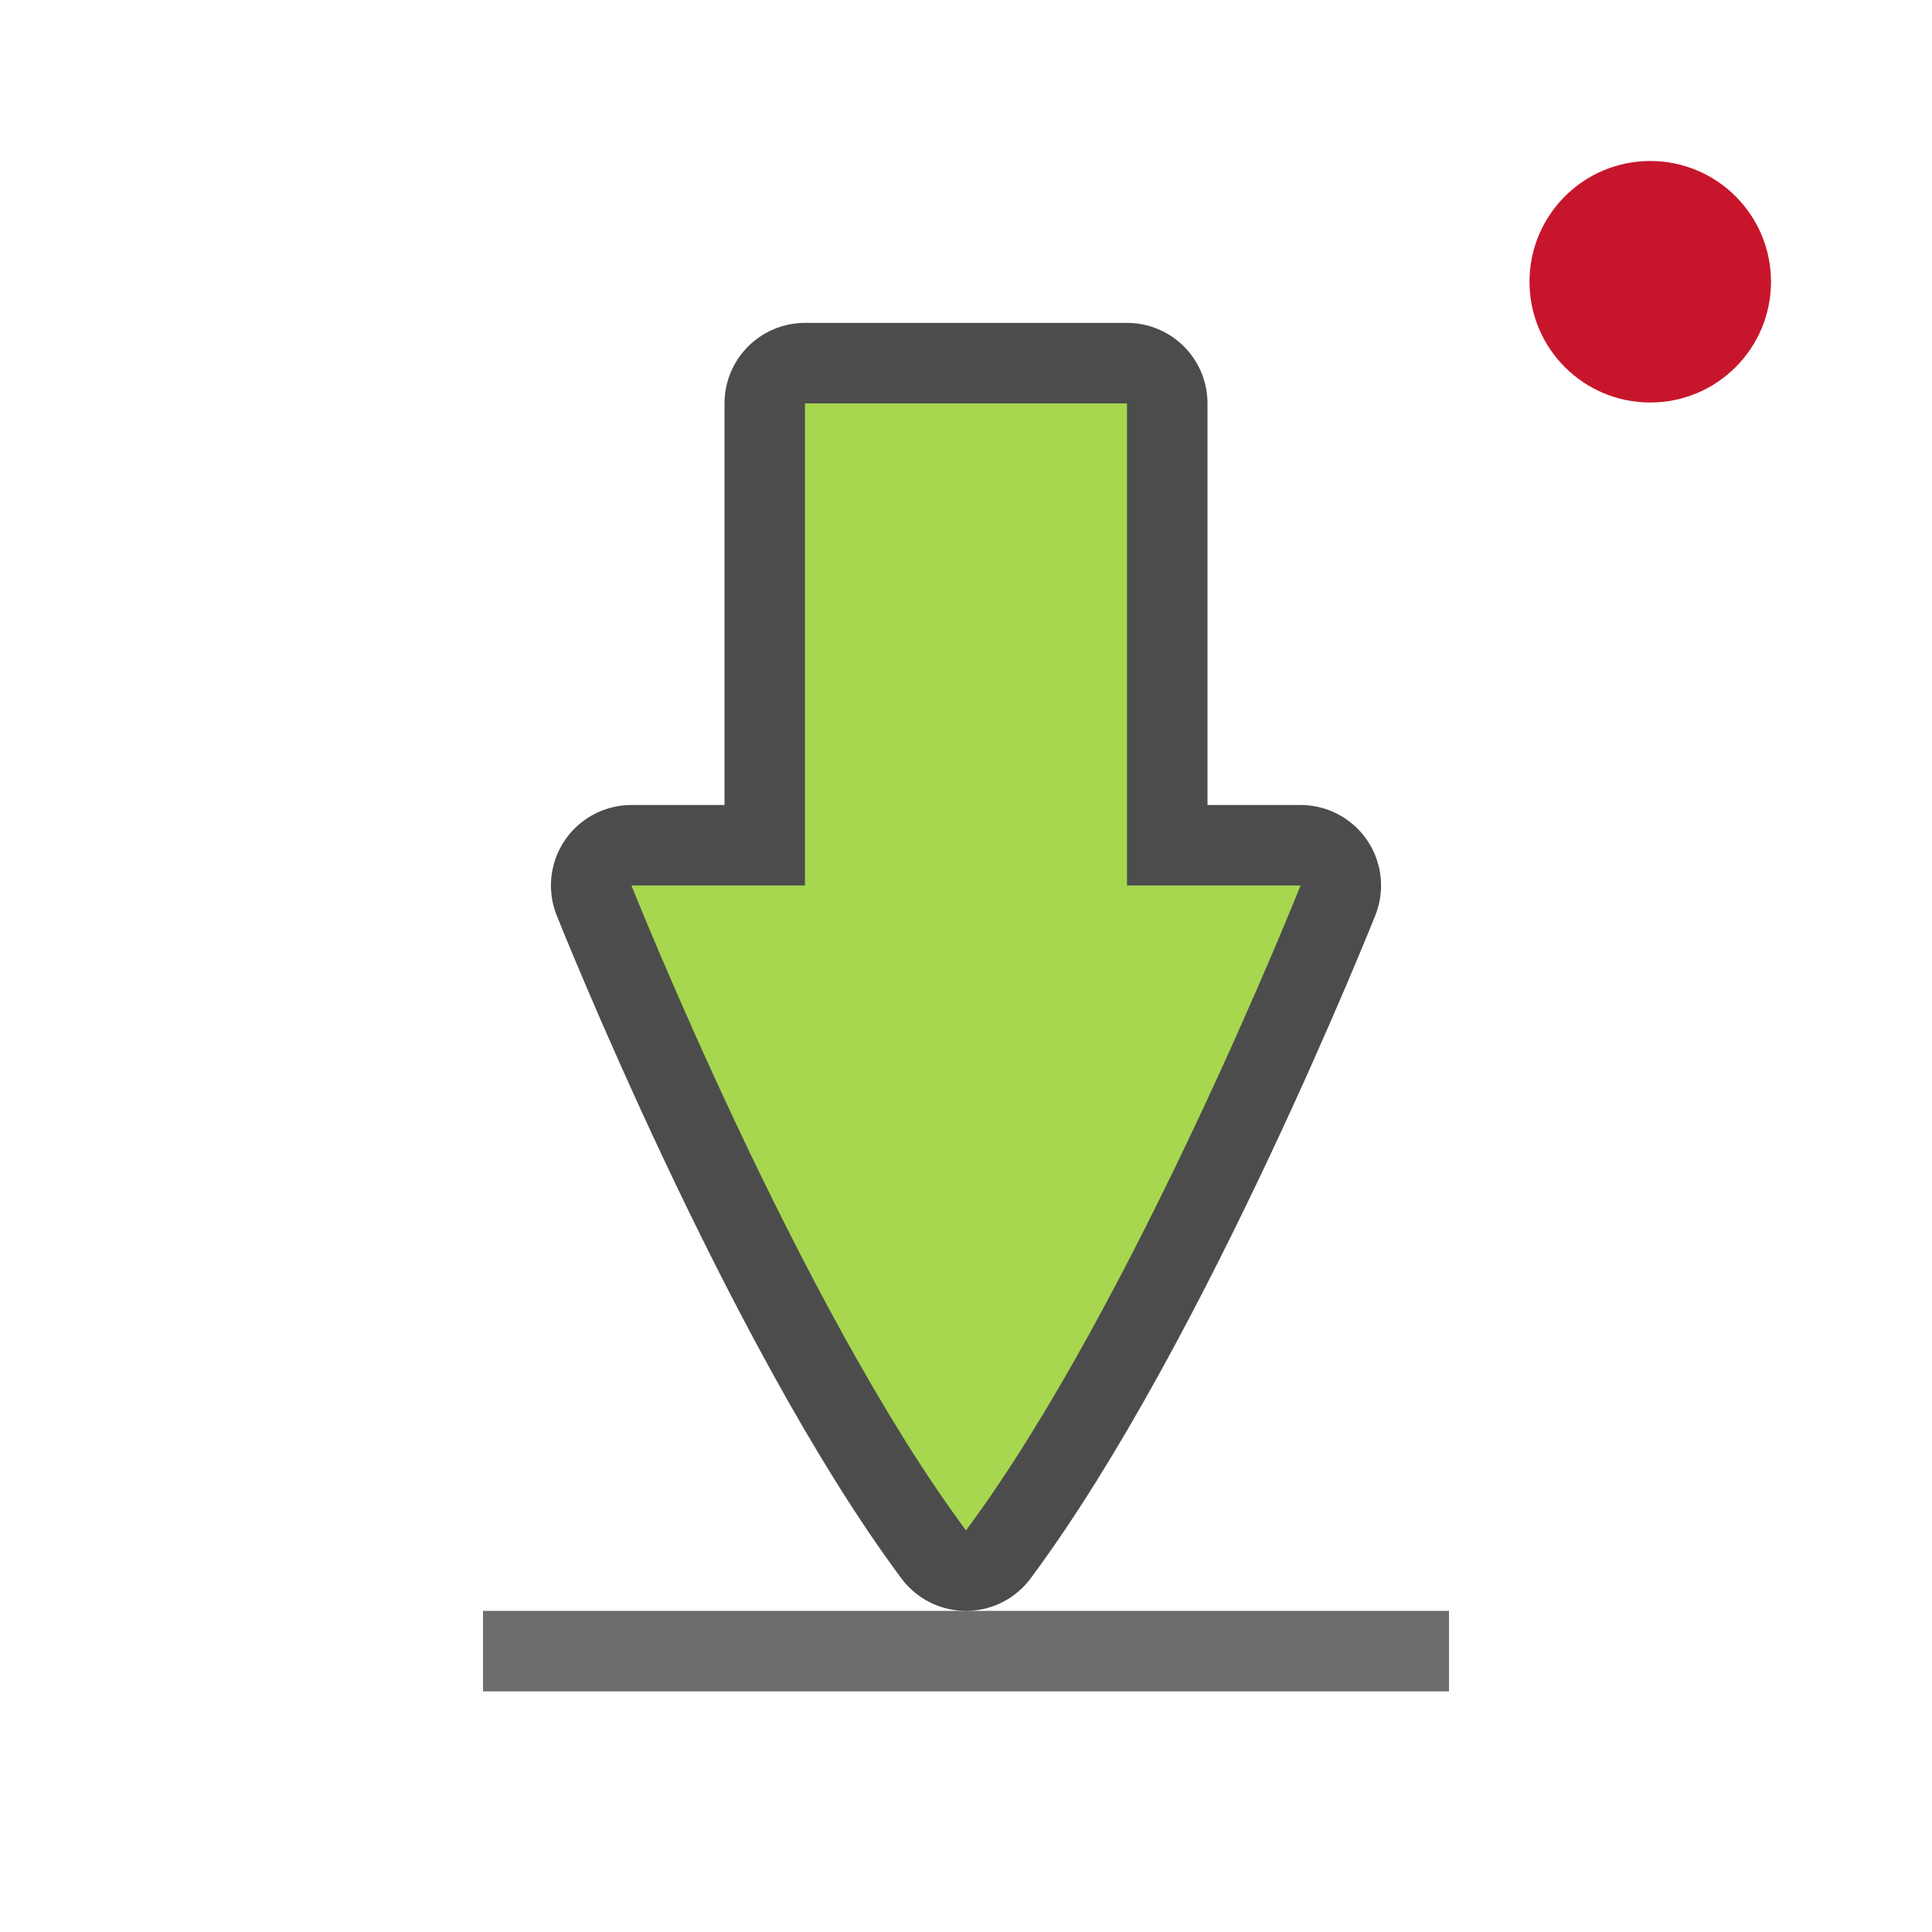
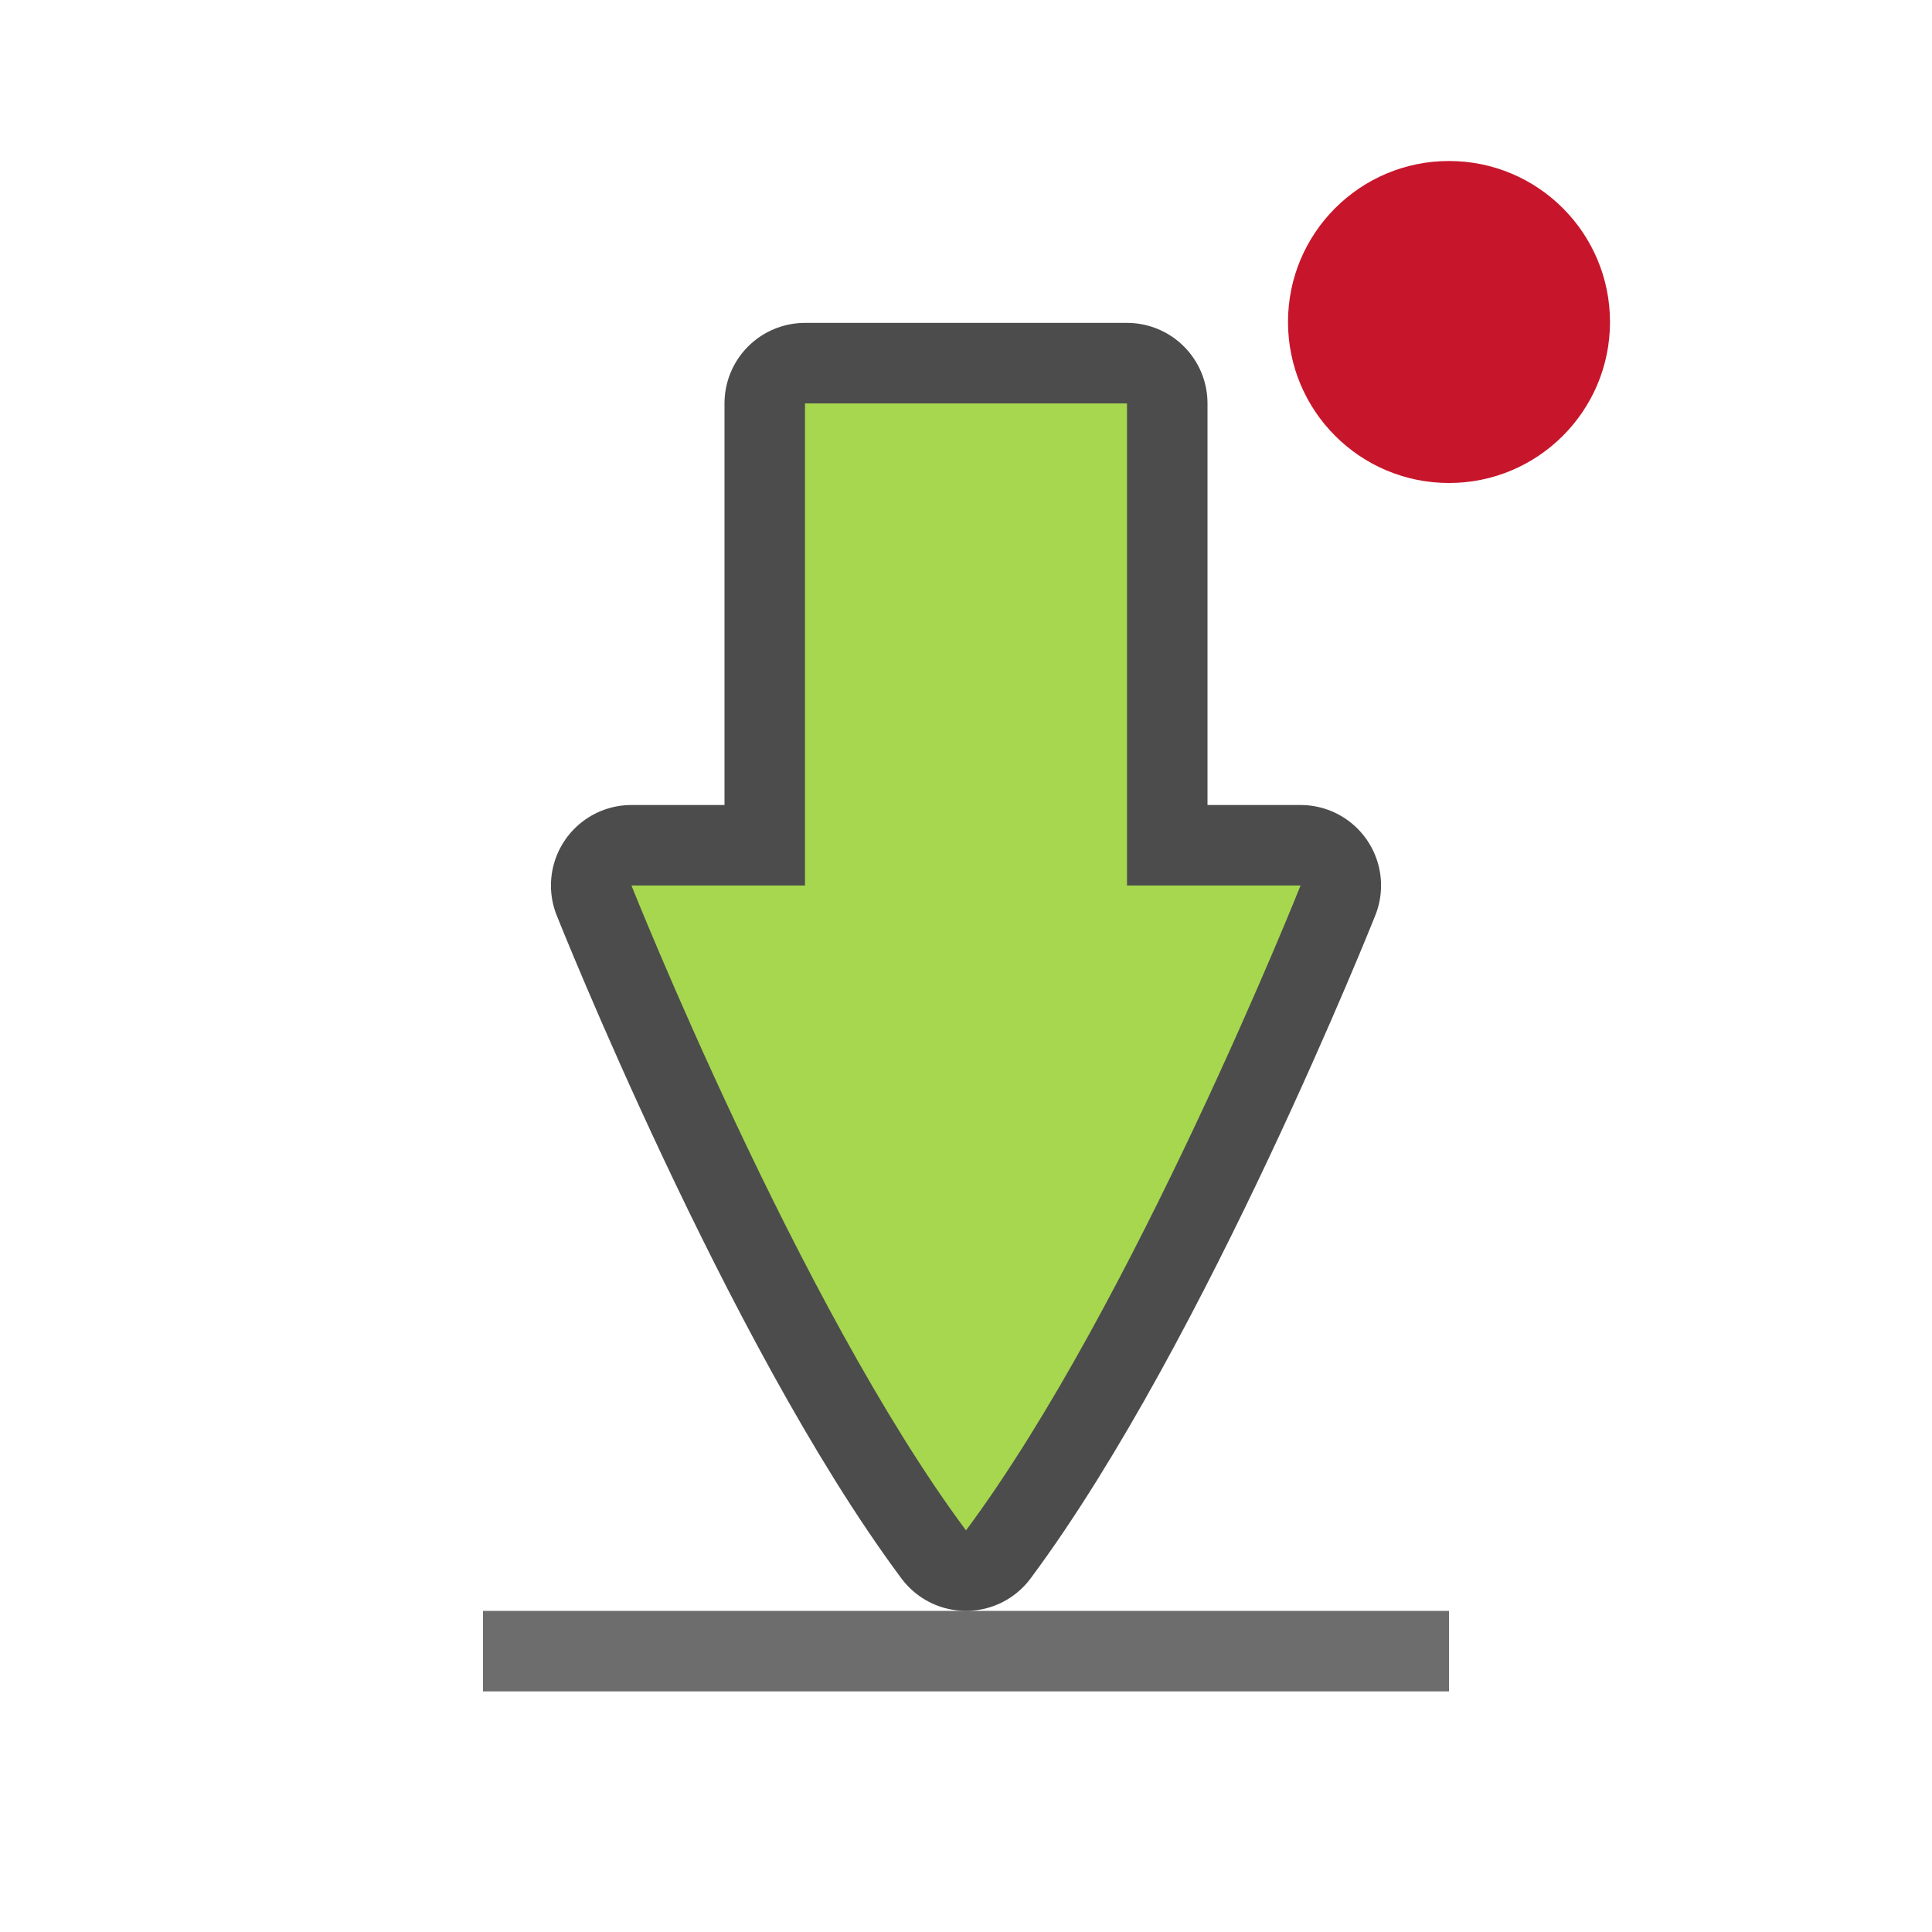
<svg xmlns="http://www.w3.org/2000/svg" height="24" width="24" version="1.1" id="svg6">
  <defs id="defs10" />
-   <circle style="opacity:1;fill:#c7162b;fill-opacity:1;fill-rule:nonzero;stroke:none;stroke-width:0;stroke-linecap:round;stroke-linejoin:round;stroke-miterlimit:4;stroke-dasharray:none;stroke-dashoffset:0;stroke-opacity:1" id="path873" cx="20.5" cy="3.5" r="1.5" />
+   <ellipse style="opacity:1;fill:#c7162b;fill-opacity:1;fill-rule:nonzero;stroke:none;stroke-width:0;stroke-linecap:round;stroke-linejoin:round;stroke-miterlimit:4;stroke-dasharray:none;stroke-dashoffset:0;stroke-opacity:1" id="path873" cx="18" cy="4" rx="2" ry="2" />
  <rect style="opacity:1;vector-effect:none;fill:#6d6d6d;fill-opacity:1;stroke:none;stroke-width:0.302;stroke-linecap:round;stroke-linejoin:miter;stroke-miterlimit:4;stroke-dasharray:none;stroke-dashoffset:0;stroke-opacity:1" id="rect4549" width="12" height="1" x="6" y="20.011" />
  <path style="opacity:0.7;vector-effect:none;fill:#000000;fill-opacity:1;stroke:#000000;stroke-width:2;stroke-linecap:round;stroke-linejoin:round;stroke-miterlimit:4;stroke-dasharray:none;stroke-dashoffset:0;stroke-opacity:1" d="M 10,5.011 V 11 H 7.844 c 0,0 2.078,5.218 4.156,8.011 2.078,-2.793 4.156,-8.011 4.156,-8.011 H 14 V 5.011 Z" id="path3863-3" />
  <path style="opacity:1;vector-effect:none;fill:#a6d74f;fill-opacity:1;stroke:none;stroke-width:0.177;stroke-linecap:round;stroke-linejoin:round;stroke-miterlimit:4;stroke-dasharray:none;stroke-dashoffset:0;stroke-opacity:1" d="M 10,5.011 V 11 H 7.844 c 0,0 2.078,5.218 4.156,8.011 2.078,-2.793 4.156,-8.011 4.156,-8.011 H 14 V 5.011 Z" id="path3863" />
</svg>
